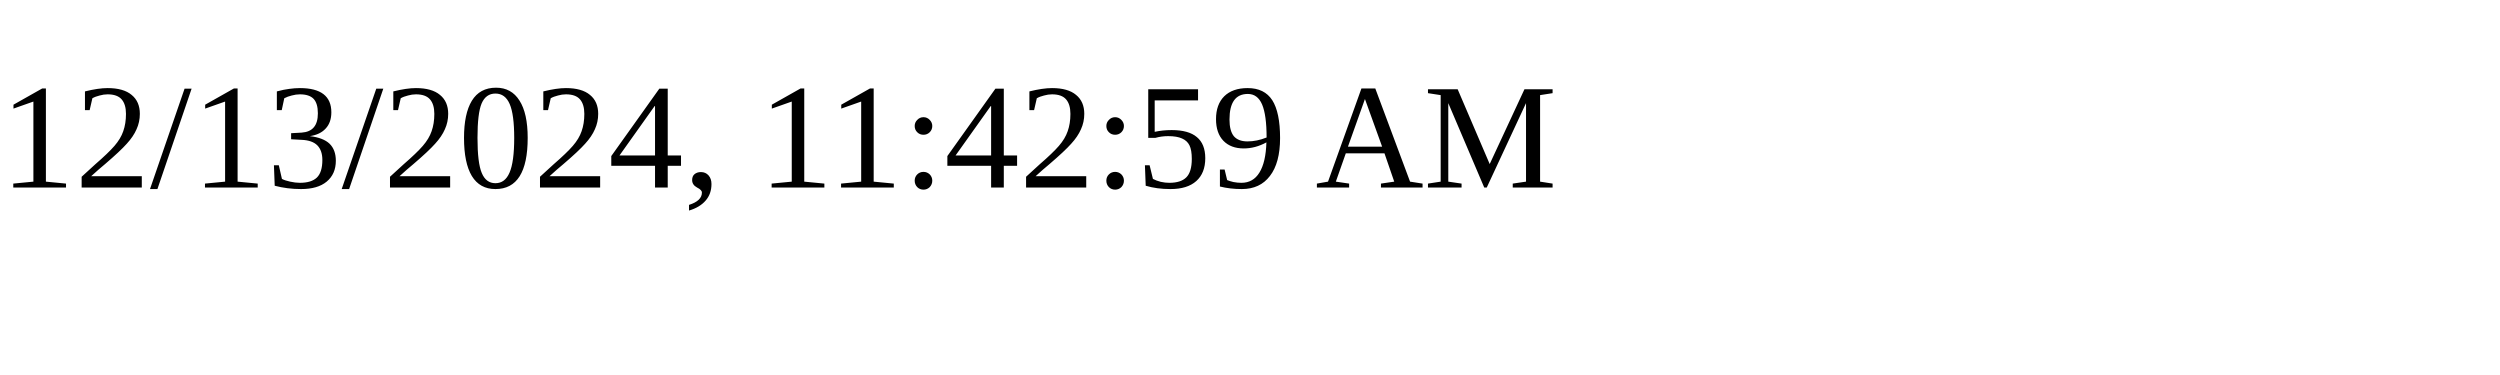
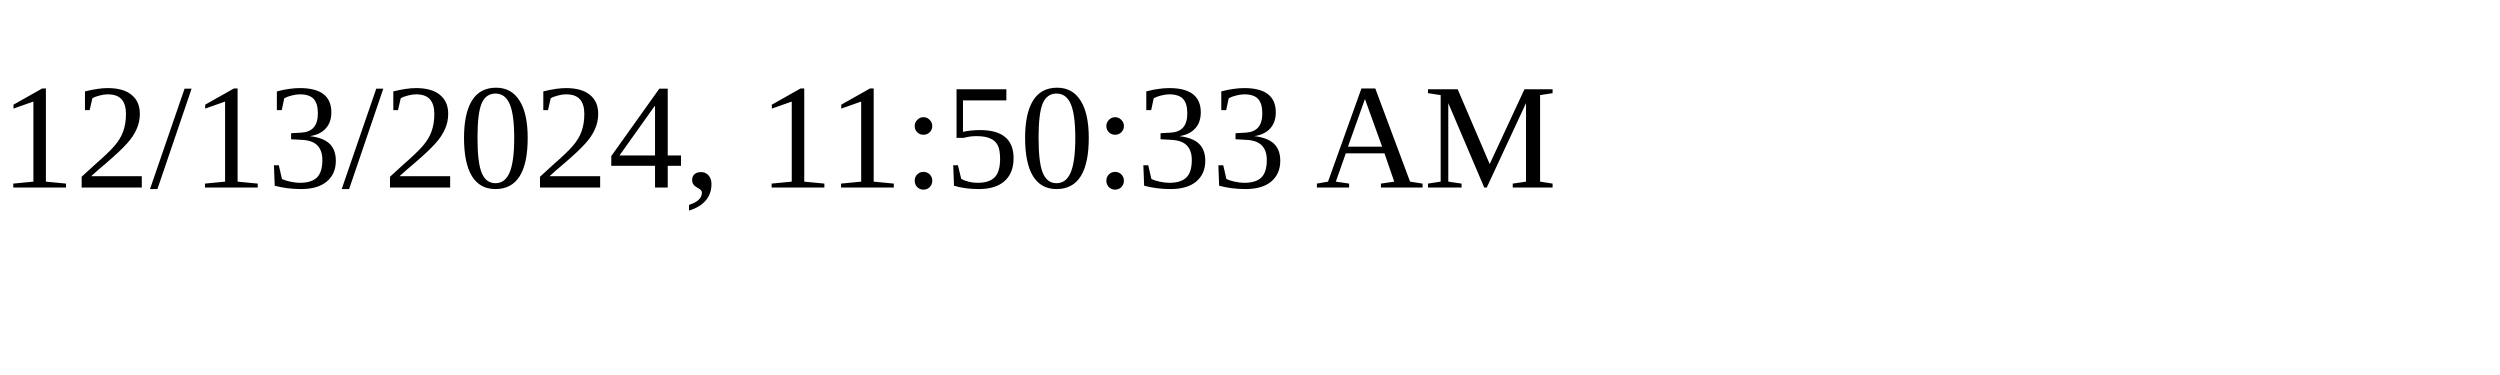
<svg xmlns="http://www.w3.org/2000/svg" height="30" width="200">
-   <text x="0" y="15">12/13/2024, 11:42:59 AM</text>
+   <text x="0" y="15">12/13/2024, 11:50:33 AM</text>
</svg>
